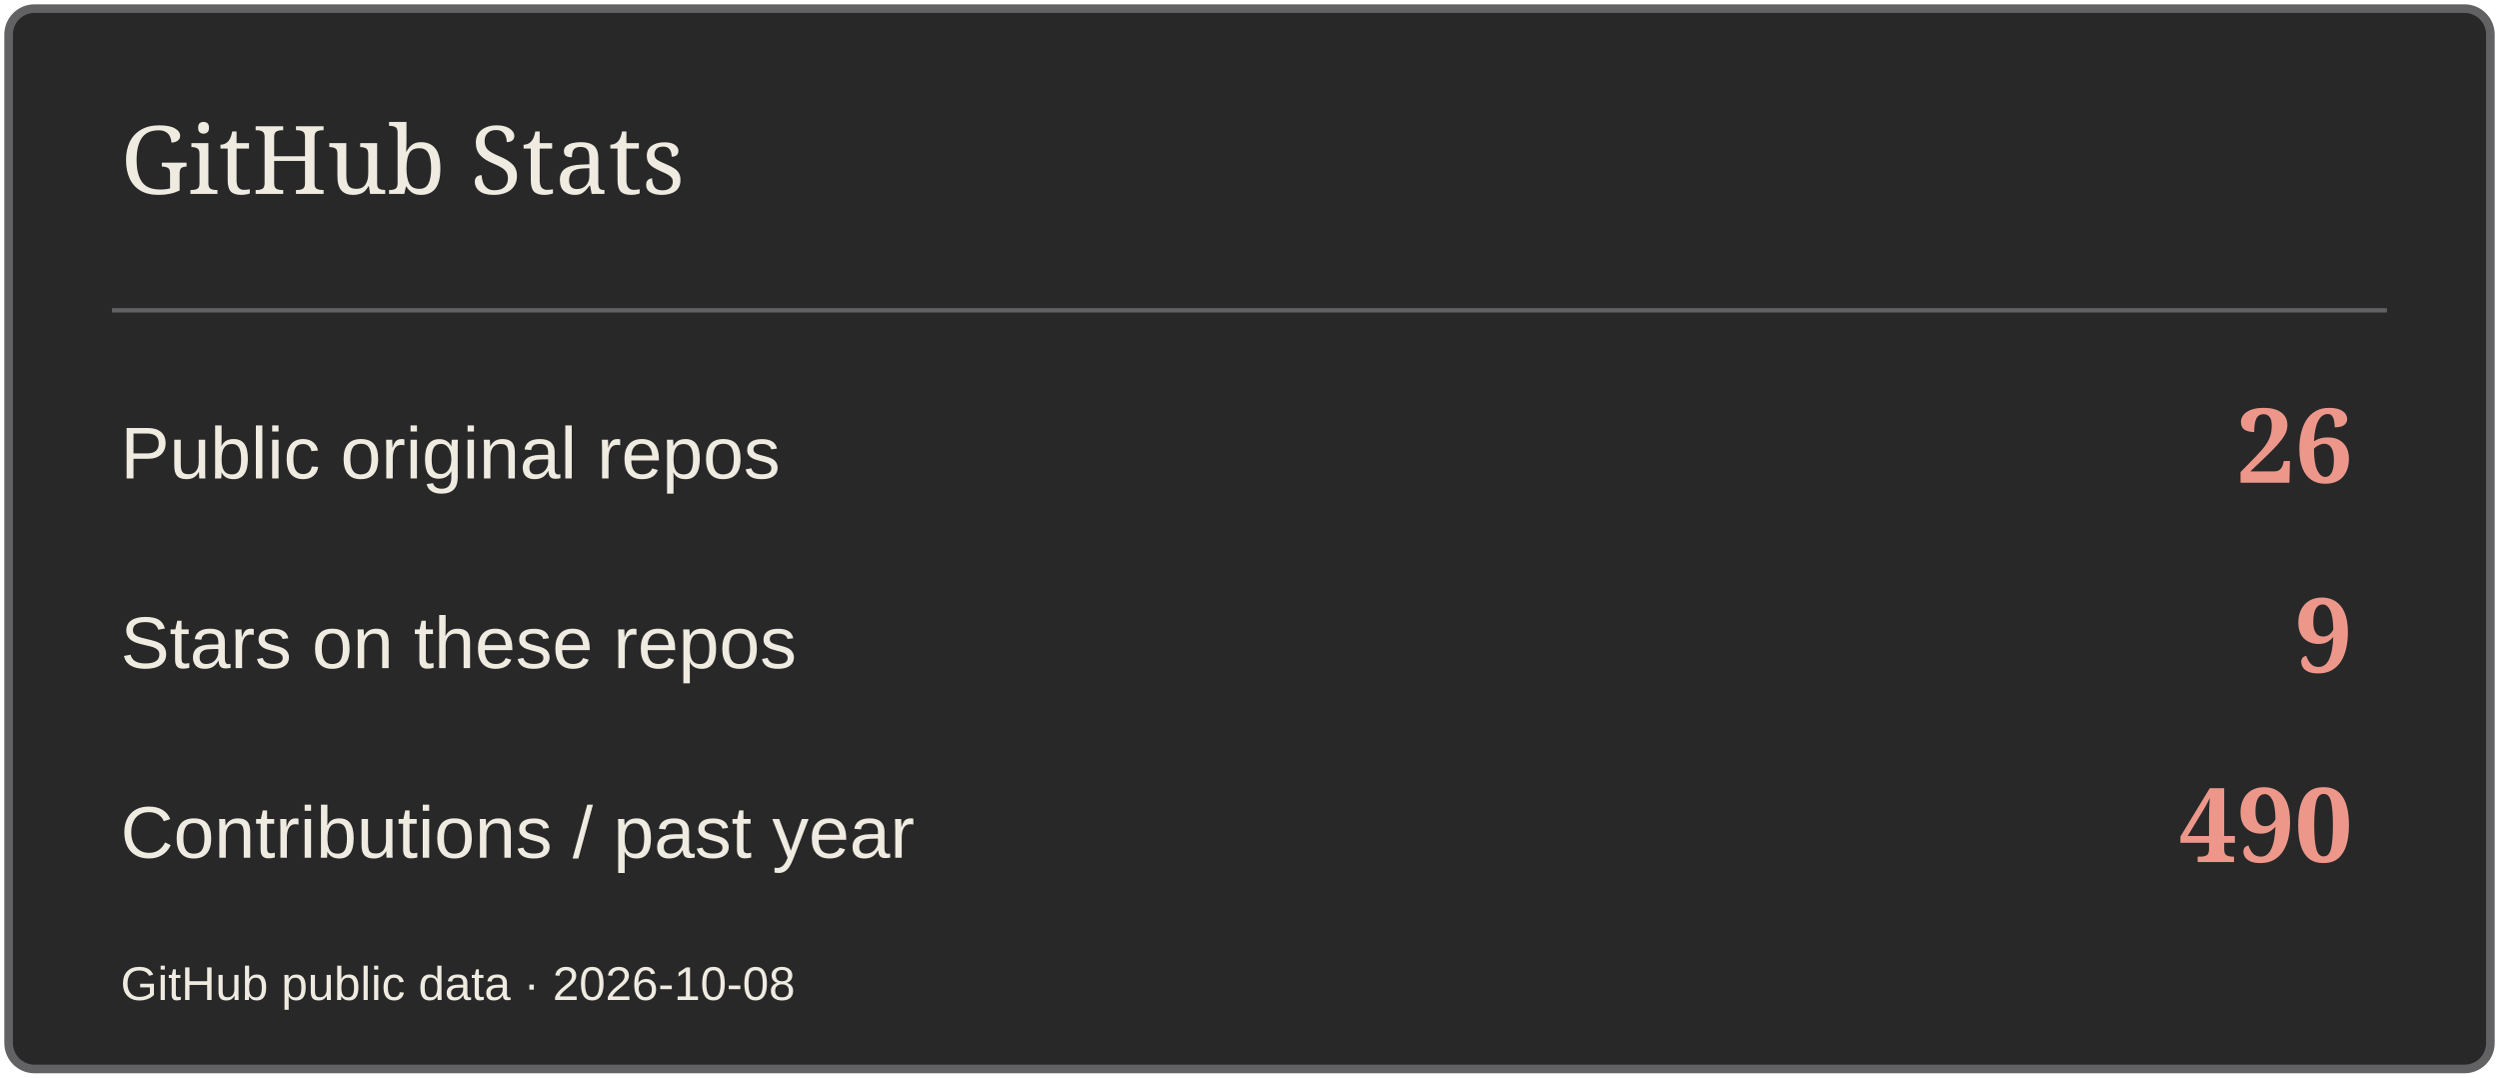
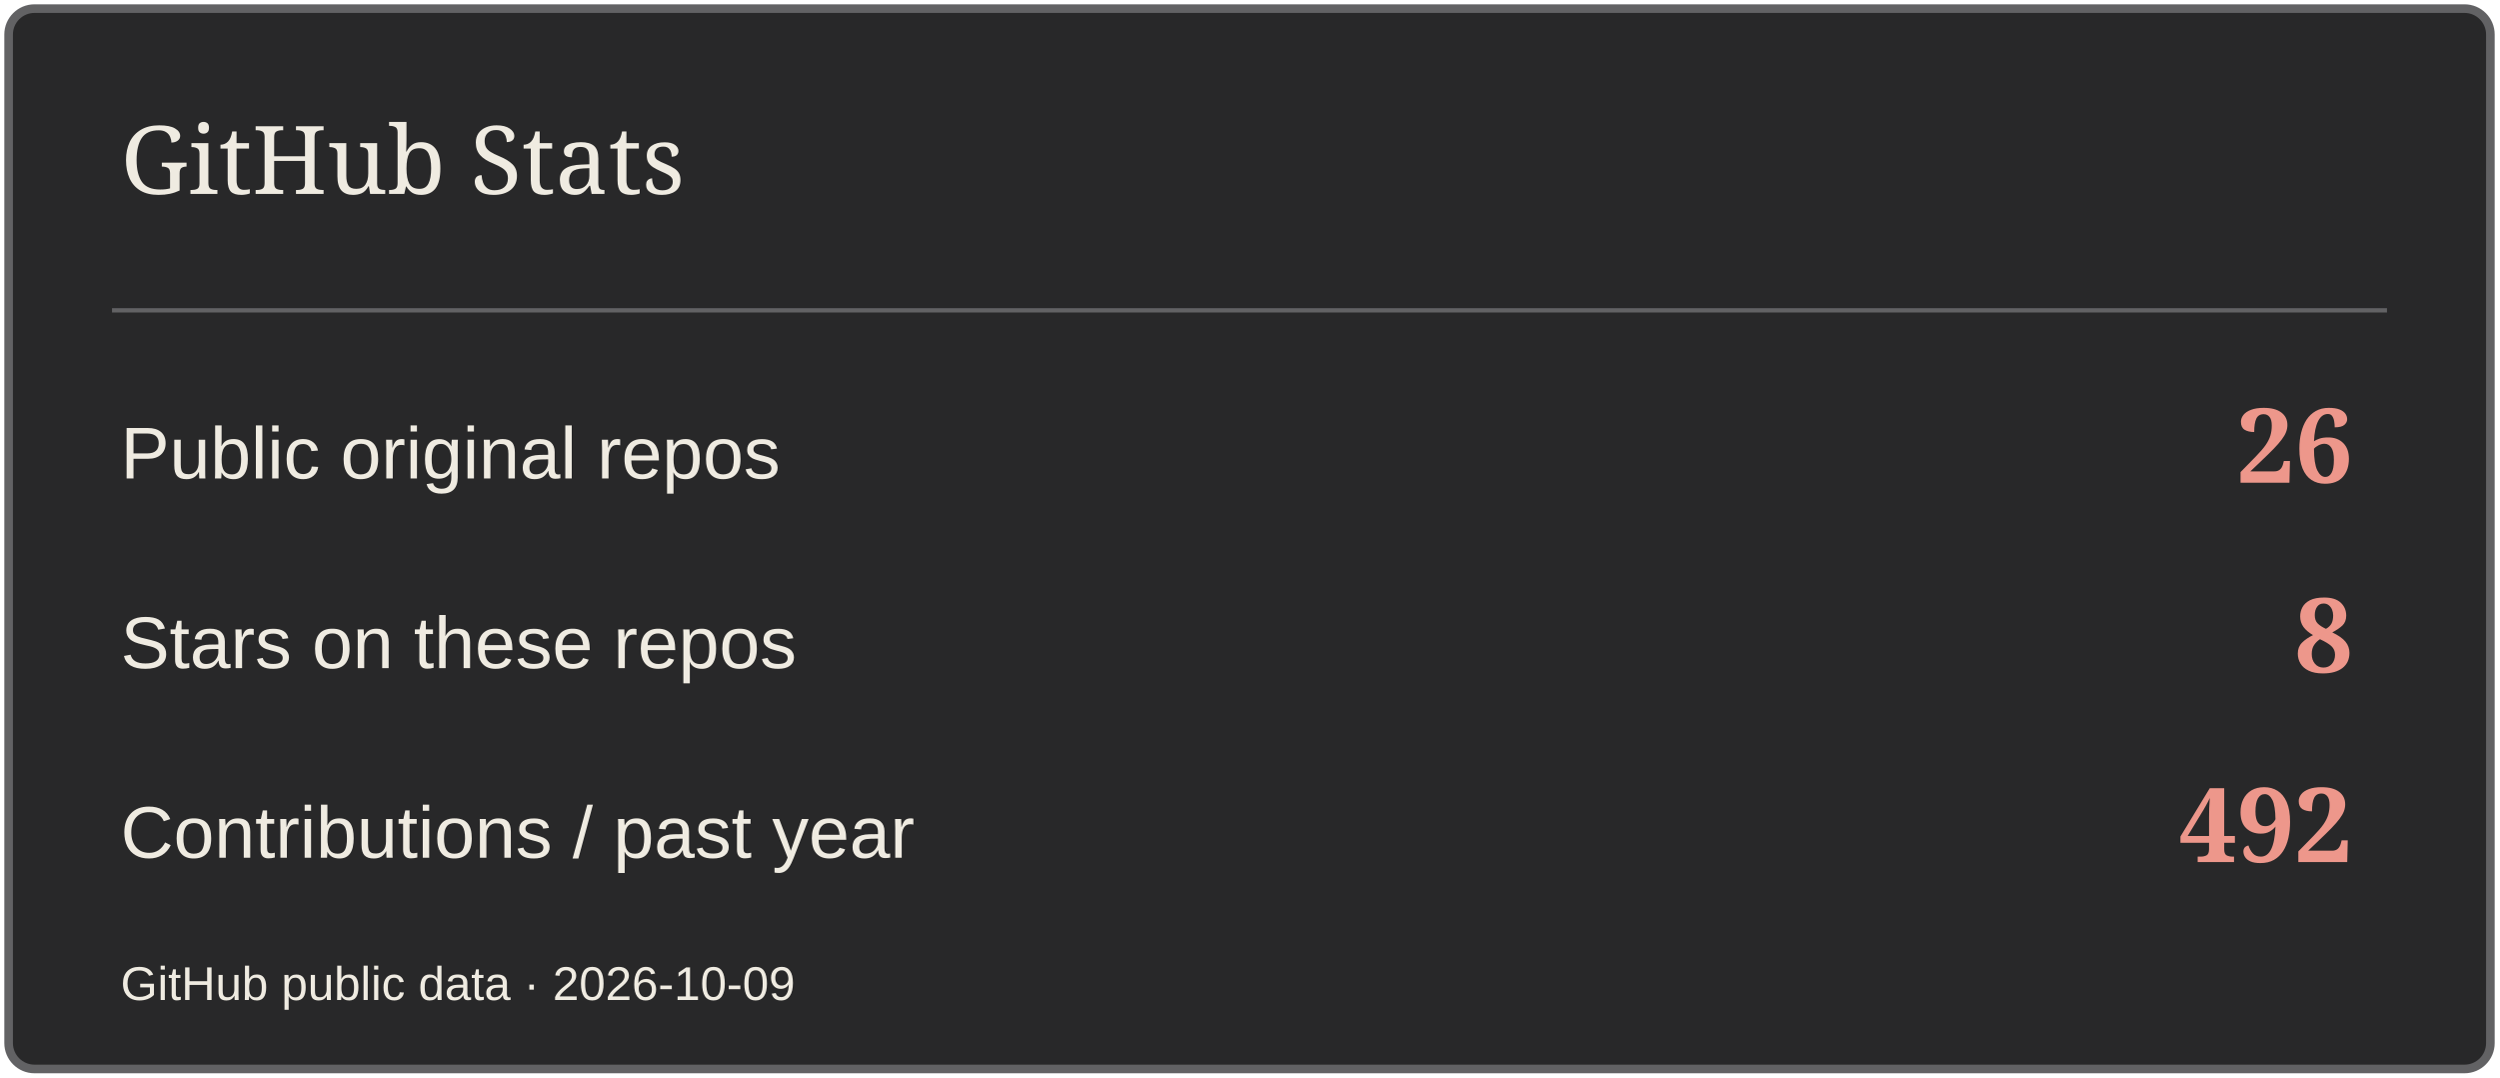
<svg xmlns="http://www.w3.org/2000/svg" width="580" height="250" viewBox="0 0 580 250" role="img" aria-label="GitHub Stats">
  <rect x="2" y="2" width="576" height="246" rx="6" fill="#282829" stroke="#626264" stroke-width="2" />
  <path d="M26 72H554" stroke="#626264" />
  <text x="28" y="45" font-size="22" fill="#EFEBE1" font-family="Georgia,serif">GitHub Stats</text>
  <text x="28" y="111" font-size="17" fill="#EFEBE1" font-family="Arial,sans-serif">Public original repos</text>
  <text x="546" y="112" font-size="24" fill="#ED978B" font-family="Georgia,serif" text-anchor="end" font-weight="700">26</text>
  <text x="28" y="155" font-size="17" fill="#EFEBE1" font-family="Arial,sans-serif">Stars on these repos</text>
-   <text x="546" y="156" font-size="24" fill="#ED978B" font-family="Georgia,serif" text-anchor="end" font-weight="700">9</text>
+   <text x="546" y="156" font-size="24" fill="#ED978B" font-family="Georgia,serif" text-anchor="end" font-weight="700">8</text>
  <text x="28" y="199" font-size="17" fill="#EFEBE1" font-family="Arial,sans-serif">Contributions / past year</text>
-   <text x="546" y="200" font-size="24" fill="#ED978B" font-family="Georgia,serif" text-anchor="end" font-weight="700">490</text>
-   <text x="28" y="232" font-size="11" fill="#EFEBE1" font-family="Arial,sans-serif">GitHub public data · 2026-10-08</text>
+   <text x="546" y="200" font-size="24" fill="#ED978B" font-family="Georgia,serif" text-anchor="end" font-weight="700">492</text>
+   <text x="28" y="232" font-size="11" fill="#EFEBE1" font-family="Arial,sans-serif">GitHub public data · 2026-10-09</text>
</svg>
